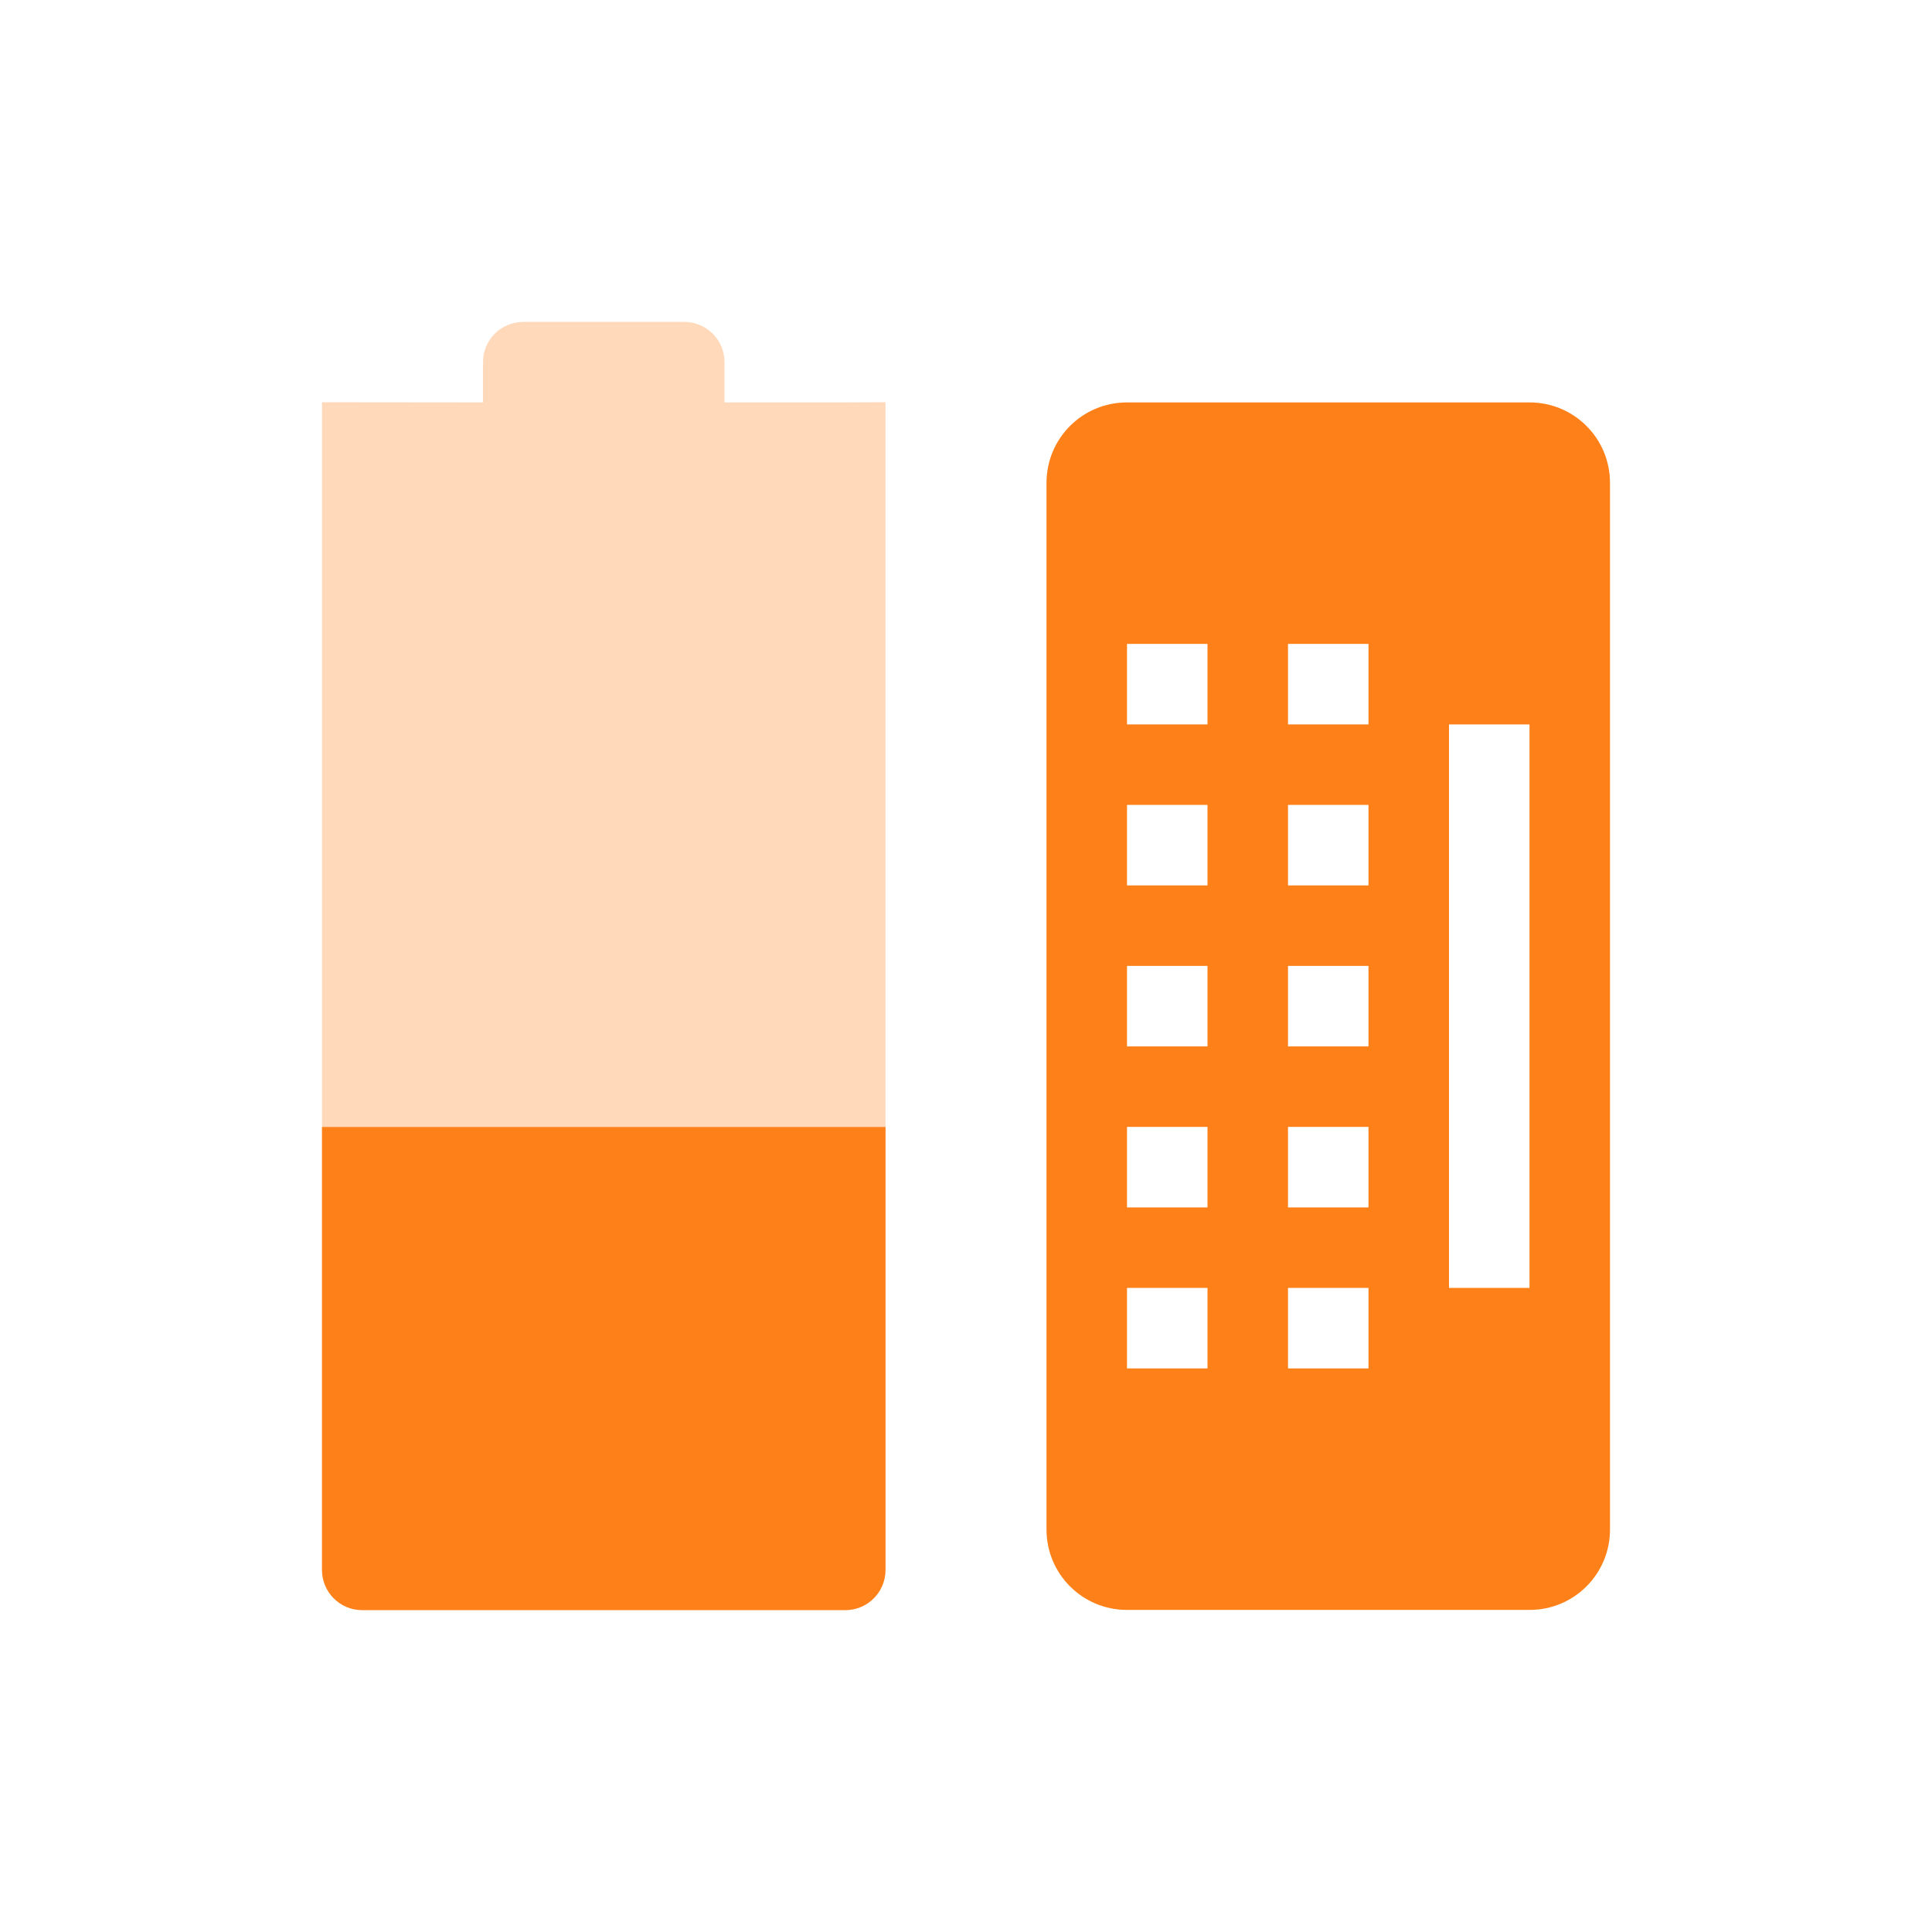
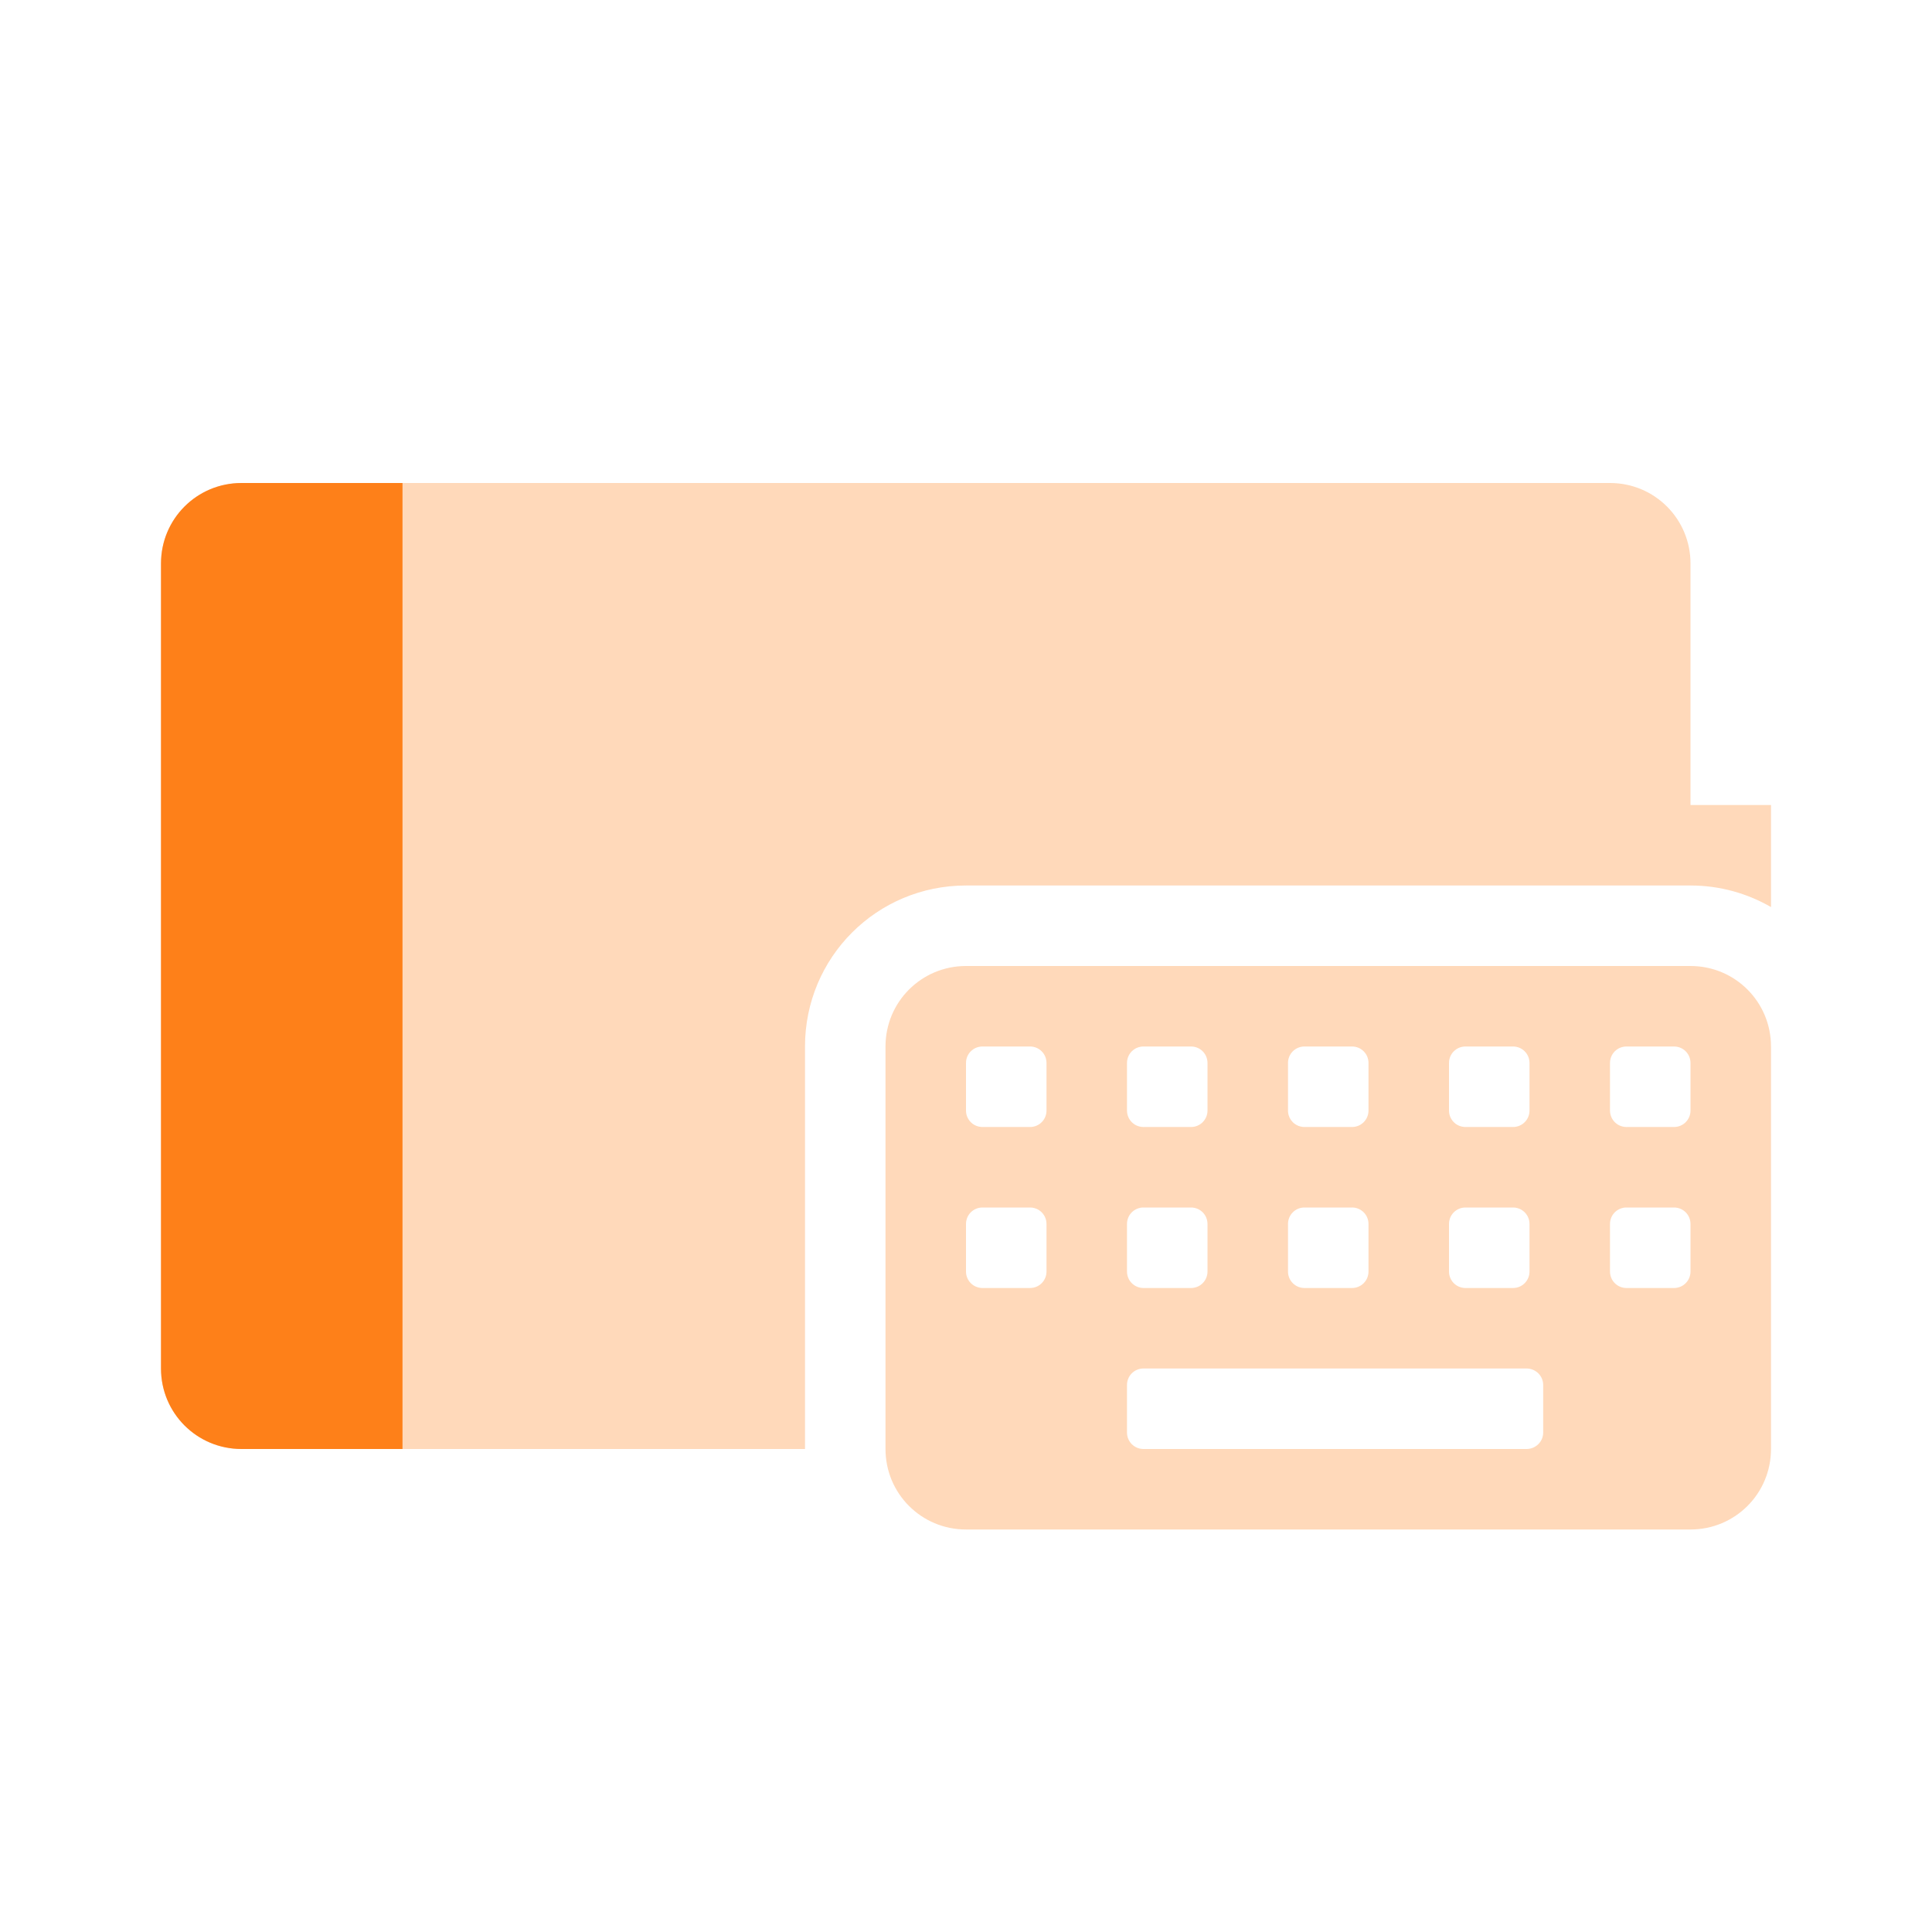
<svg xmlns="http://www.w3.org/2000/svg" width="24" height="24" version="1.1">
  <defs>
    <style id="current-color-scheme" type="text/css">.ColorScheme-Text { color:#ebdbb2; } .ColorScheme-Highlight { color:#458588; } .ColorScheme-NeutralText { color:#fe8019; } .ColorScheme-PositiveText { color:#689d6a; } .ColorScheme-NegativeText { color:#fb4934; }</style>
  </defs>
-   <path class="ColorScheme-NeutralText" d="m6.5 3.999c-0.277 0-0.5 0.223-0.5 0.5v0.5l-2-2e-3v-2.6e-4l-1e-5 14.5c0 0.277 0.223 0.5 0.5 0.5h6c0.277 0 0.5-0.223 0.5-0.5l1e-5 -14.5-0.5 2e-3h-1.5v-0.5c0-0.277-0.223-0.5-0.5-0.5z" fill="currentColor" opacity=".3" />
-   <path class="ColorScheme-NeutralText" d="m4 14-1e-5 5.502c-1e-5 0.277 0.223 0.5 0.5 0.5h6c0.277 0 0.5-0.223 0.5-0.5l1e-5 -5.502z" fill="currentColor" />
-   <path class="ColorScheme-NeutralText" d="m14 4.999c-0.554 0-1 0.446-1 1v13c0 0.554 0.446 1 1 1h5c0.554 0 1-0.446 1-1v-13c0-0.554-0.446-1-1-1zm0 3h1v1h-1zm2 0h1v1h-1zm2 1h1v7h-1zm-4 1h1v1h-1zm2 0h1v1h-1zm-2 2h1v1h-1zm2 0h1v1h-1zm-2 2h1v1h-1zm2 0h1v1h-1zm-2 2h1v1h-1zm2 0h1v1h-1z" fill="currentColor" />
+   <path class="ColorScheme-NeutralText" d="m3 6c-0.554 0-1 0.446-1 1v10c0 0.554 0.446 1 1 1h7v-5c0-1.108 0.892-2 2-2h9c0.365 0 0.706 0.098 1 0.268v-1.268h-1v-3c0-0.554-0.446-1-1-1h-17z" fill="currentColor" opacity=".3" />
+   <path class="ColorScheme-NeutralText" d="m3 6c-0.554 0-1 0.446-1 1v10c0 0.554 0.446 1 1 1h2v-12z" fill="currentColor" />
+   <path class="ColorScheme-NeutralText" d="m 12,12 c -0.554,0 -1,0.446 -1,1 v 5 c 0,0.554 0.446,1 1,1 h 9 c 0.554,0 1,-0.446 1,-1 v -5 c 0,-0.554 -0.446,-1 -1,-1 z m 0.205,1 h 0.59 C 12.909,13 13,13.091 13,13.205 v 0.59 C 13,13.909 12.909,14 12.795,14 H 12.205 C 12.091,14 12,13.909 12,13.795 V 13.205 C 12,13.091 12.091,13 12.205,13 Z m 2,0 h 0.59 C 14.909,13 15,13.091 15,13.205 v 0.59 C 15,13.909 14.909,14 14.795,14 H 14.205 C 14.091,14 14,13.909 14,13.795 V 13.205 C 14,13.091 14.091,13 14.205,13 Z m 2,0 h 0.59 C 16.909,13 17,13.091 17,13.205 v 0.59 C 17,13.909 16.909,14 16.795,14 H 16.205 C 16.091,14 16,13.909 16,13.795 V 13.205 C 16,13.091 16.091,13 16.205,13 Z m 2,0 h 0.59 C 18.909,13 19,13.091 19,13.205 v 0.59 C 19,13.909 18.909,14 18.795,14 H 18.205 C 18.091,14 18,13.909 18,13.795 V 13.205 C 18,13.091 18.091,13 18.205,13 Z m 2,0 h 0.59 C 20.909,13 21,13.091 21,13.205 v 0.59 C 21,13.909 20.909,14 20.795,14 H 20.205 C 20.091,14 20,13.909 20,13.795 V 13.205 C 20,13.091 20.091,13 20.205,13 Z m -8,2 h 0.59 C 12.909,15 13,15.091 13,15.205 v 0.59 C 13,15.909 12.909,16 12.795,16 H 12.205 C 12.091,16 12,15.909 12,15.795 V 15.205 C 12,15.091 12.091,15 12.205,15 Z m 2,0 h 0.59 C 14.909,15 15,15.091 15,15.205 v 0.59 C 15,15.909 14.909,16 14.795,16 H 14.205 C 14.091,16 14,15.909 14,15.795 V 15.205 C 14,15.091 14.091,15 14.205,15 Z m 2,0 h 0.59 C 16.909,15 17,15.091 17,15.205 v 0.59 C 17,15.909 16.909,16 16.795,16 H 16.205 C 16.091,16 16,15.909 16,15.795 V 15.205 C 16,15.091 16.091,15 16.205,15 Z m 2,0 h 0.59 C 18.909,15 19,15.091 19,15.205 v 0.59 C 19,15.909 18.909,16 18.795,16 H 18.205 C 18.091,16 18,15.909 18,15.795 V 15.205 C 18,15.091 18.091,15 18.205,15 Z m 2,0 h 0.59 C 20.909,15 21,15.091 21,15.205 v 0.59 C 21,15.909 20.909,16 20.795,16 H 20.205 C 20.091,16 20,15.909 20,15.795 V 15.205 C 20,15.091 20.091,15 20.205,15 Z m -6,2 h 4.758 c 0.114,0 0.207,0.091 0.207,0.205 v 0.59 C 19.17,17.909 19.077,18 18.963,18 h -4.758 C 14.091,18 14,17.909 14,17.795 V 17.205 C 14,17.091 14.091,17 14.205,17 Z" fill="currentColor" opacity=".3" />
</svg>
